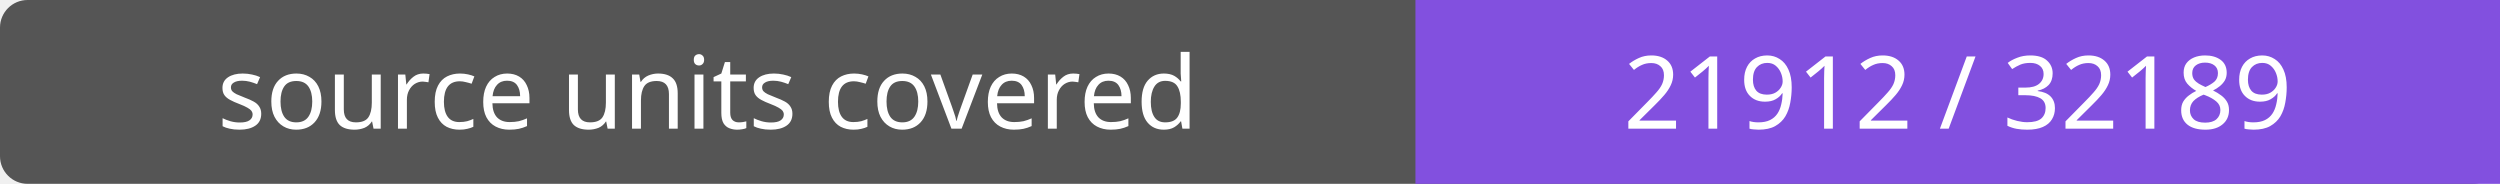
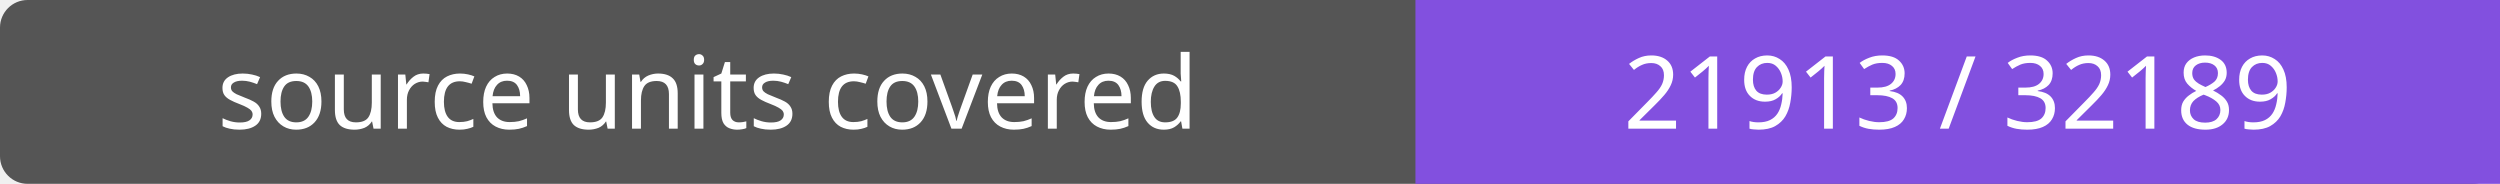
- <svg xmlns="http://www.w3.org/2000/svg" width="272" height="20" role="img" aria-label="source units covered: 21912 / 32189">
+ <svg xmlns="http://www.w3.org/2000/svg" width="272" height="20" role="img" aria-label="source units covered: 21913 / 32189">
  <rect width="272" height="20" rx="3" fill="#555" />
  <path fill="#8250df" d="M154 0h118v20H154z" />
  <g fill="#fff" text-anchor="middle" font-family="Verdana,sans-serif" font-size="11">
    <text x="77.0" y="14">source units covered</text>
-     <text x="213.0" y="14">21912 / 32189</text>
+     <text x="213.0" y="14">21913 / 32189</text>
  </g>
</svg>
